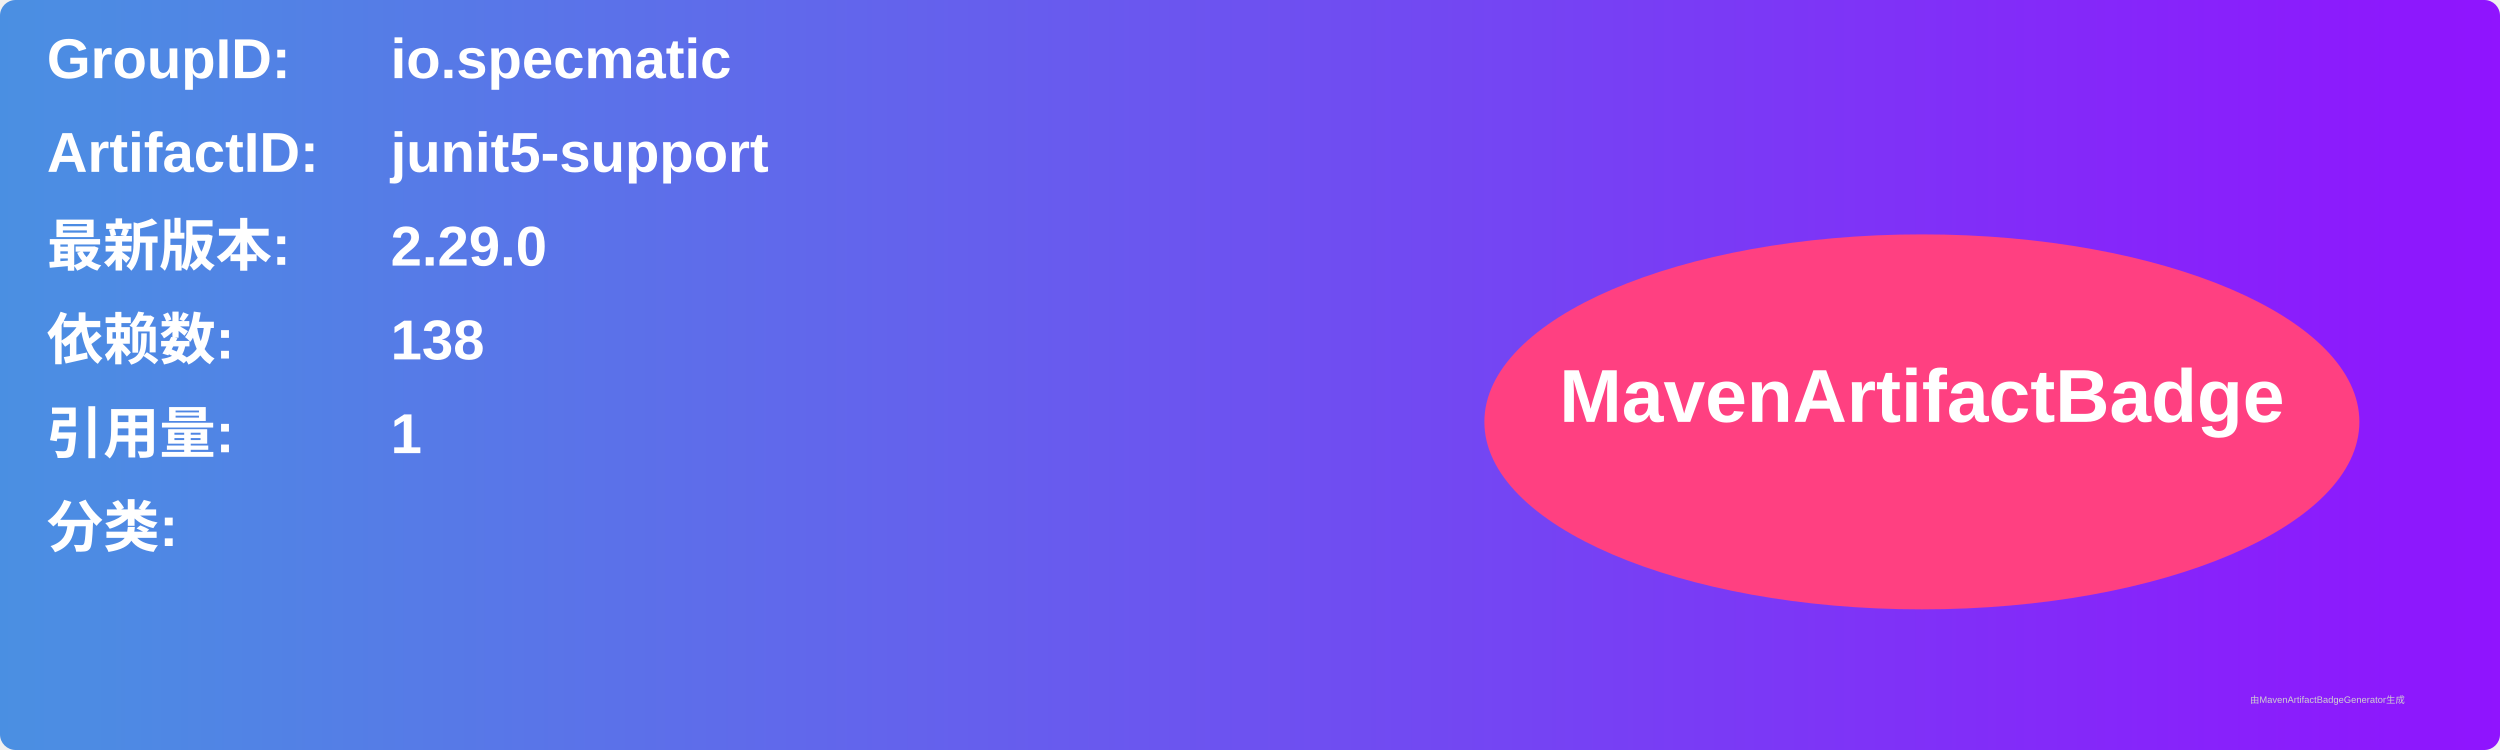
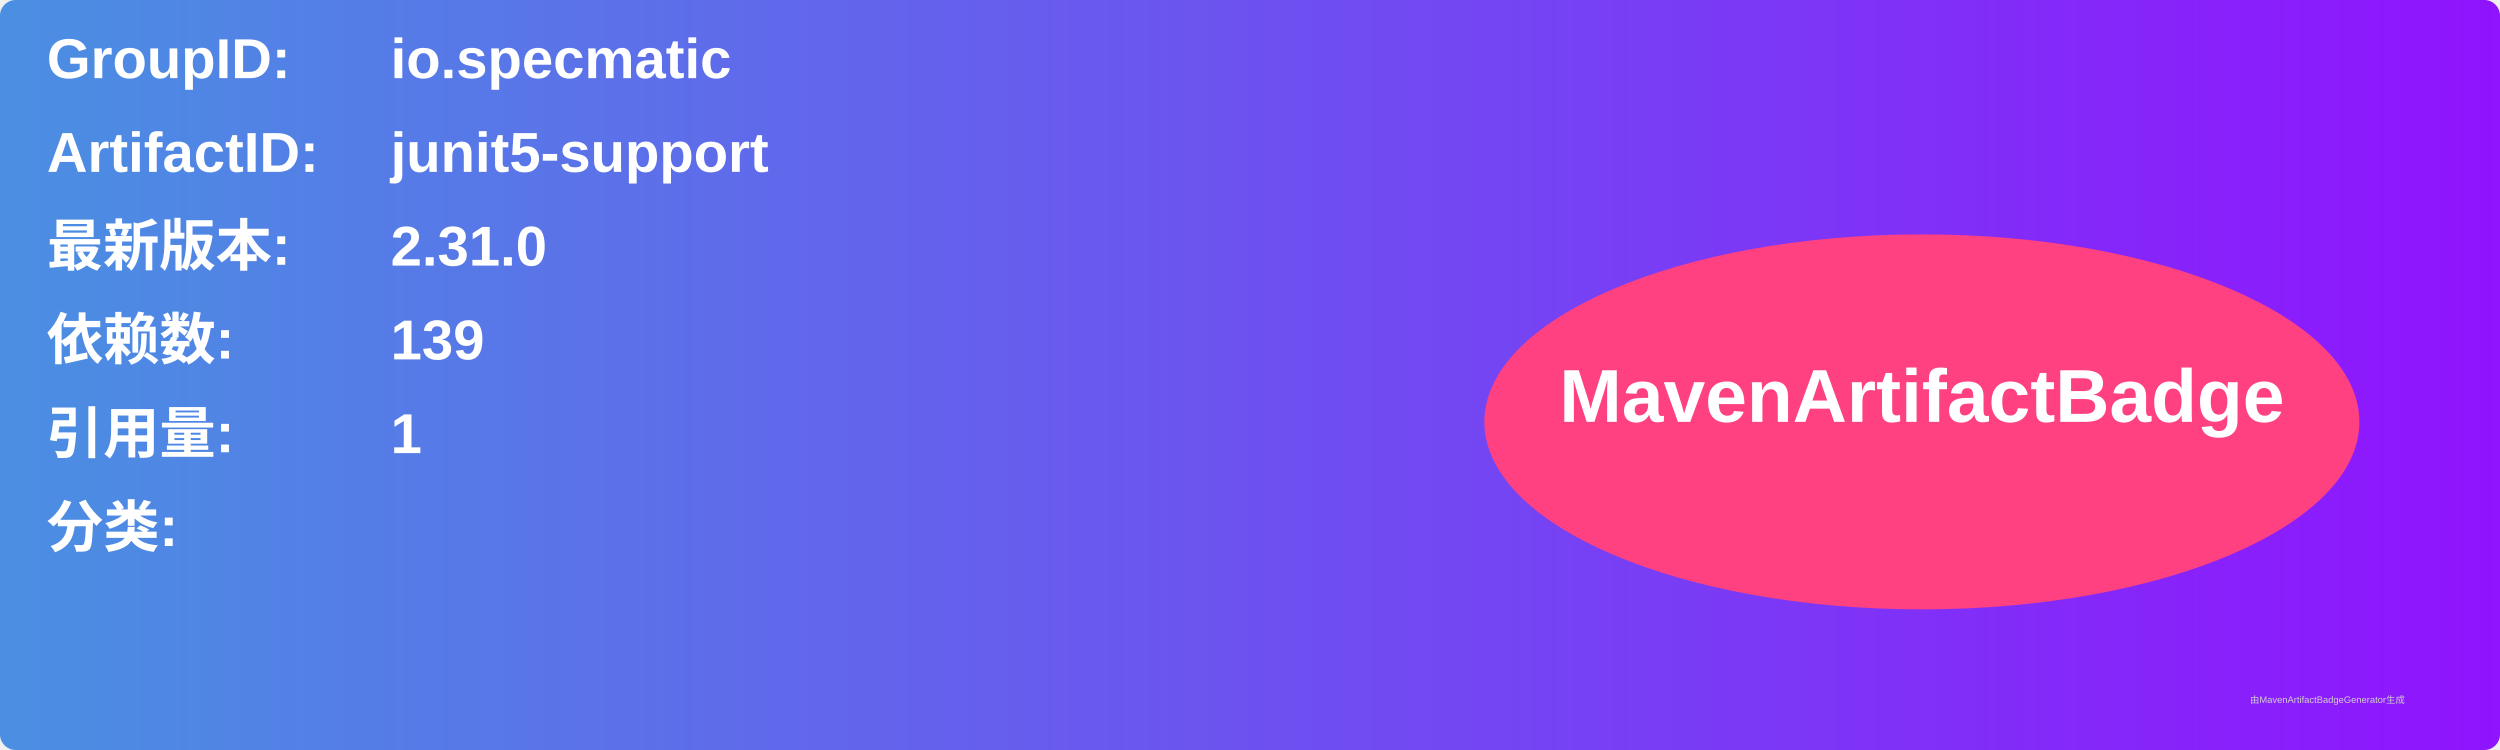
<svg xmlns="http://www.w3.org/2000/svg" width="800" height="240" viewBox="0 0 800 240">
  <linearGradient id="grad" x1="0%" y1="0%" x2="100%" y2="0%">
    <stop offset="0%" stop-color="#4a90e2" />
    <stop offset="100%" stop-color="#9013fe" />
  </linearGradient>
  <rect width="100%" height="100%" rx="5" ry="5" fill="url(#grad)" />
  <g transform="translate(15, 15)">
    <text x="0" y="10" font-family="Arial" font-size="18" fill="white" font-weight="bold" width="260">GroupID:</text>
    <text x="110" y="10" font-family="Arial" font-size="18" fill="white" font-weight="bold" width="460">io.specmatic</text>
    <text x="0" y="40" font-family="Arial" font-size="18" fill="white" font-weight="bold" width="260">ArtifactID:</text>
    <text x="110" y="40" font-family="Arial" font-size="18" fill="white" font-weight="bold" width="460">junit5-support</text>
    <text x="0" y="70" font-family="Arial" font-size="18" fill="white" font-weight="bold">最新版本:</text>
    <text x="110" y="70" font-family="Arial" font-size="18" fill="white" font-weight="bold">
-       <tspan font-weight="bold">2.29.0</tspan>
+       <tspan font-weight="bold">2.31.0</tspan>
    </text>
    <text x="0" y="100" font-family="Arial" font-size="18" fill="white" font-weight="bold">依赖数: </text>
    <text x="110" y="100" font-family="Arial" font-size="18" fill="white">
-       <tspan font-weight="bold">138</tspan>
+       <tspan font-weight="bold">139</tspan>
    </text>
    <text x="0" y="130" font-family="Arial" font-size="18" fill="white" font-weight="bold">引用量: </text>
    <text x="110" y="130" font-family="Arial" font-size="18" fill="white">
      <tspan font-weight="bold">1</tspan>
    </text>
    <text x="0" y="160" font-family="Arial" font-size="18" fill="white" font-weight="bold">分类:</text>
    <text x="10" y="190" font-family="Arial" font-size="10" fill="white">
      <tspan font-weight="bold" />
    </text>
    <ellipse cx="600" cy="120" rx="140" ry="60" fill="#ff4081" />
    <text x="600" y="120" text-anchor="middle" font-family="Arial" font-size="24" fill="white" font-weight="bold">MavenArtifactBadge</text>
  </g>
  <text x="720" y="225" font-family="Arial" font-size="3" fill="#d0d0d0">由MavenArtifactBadgeGenerator生成</text>
</svg>
